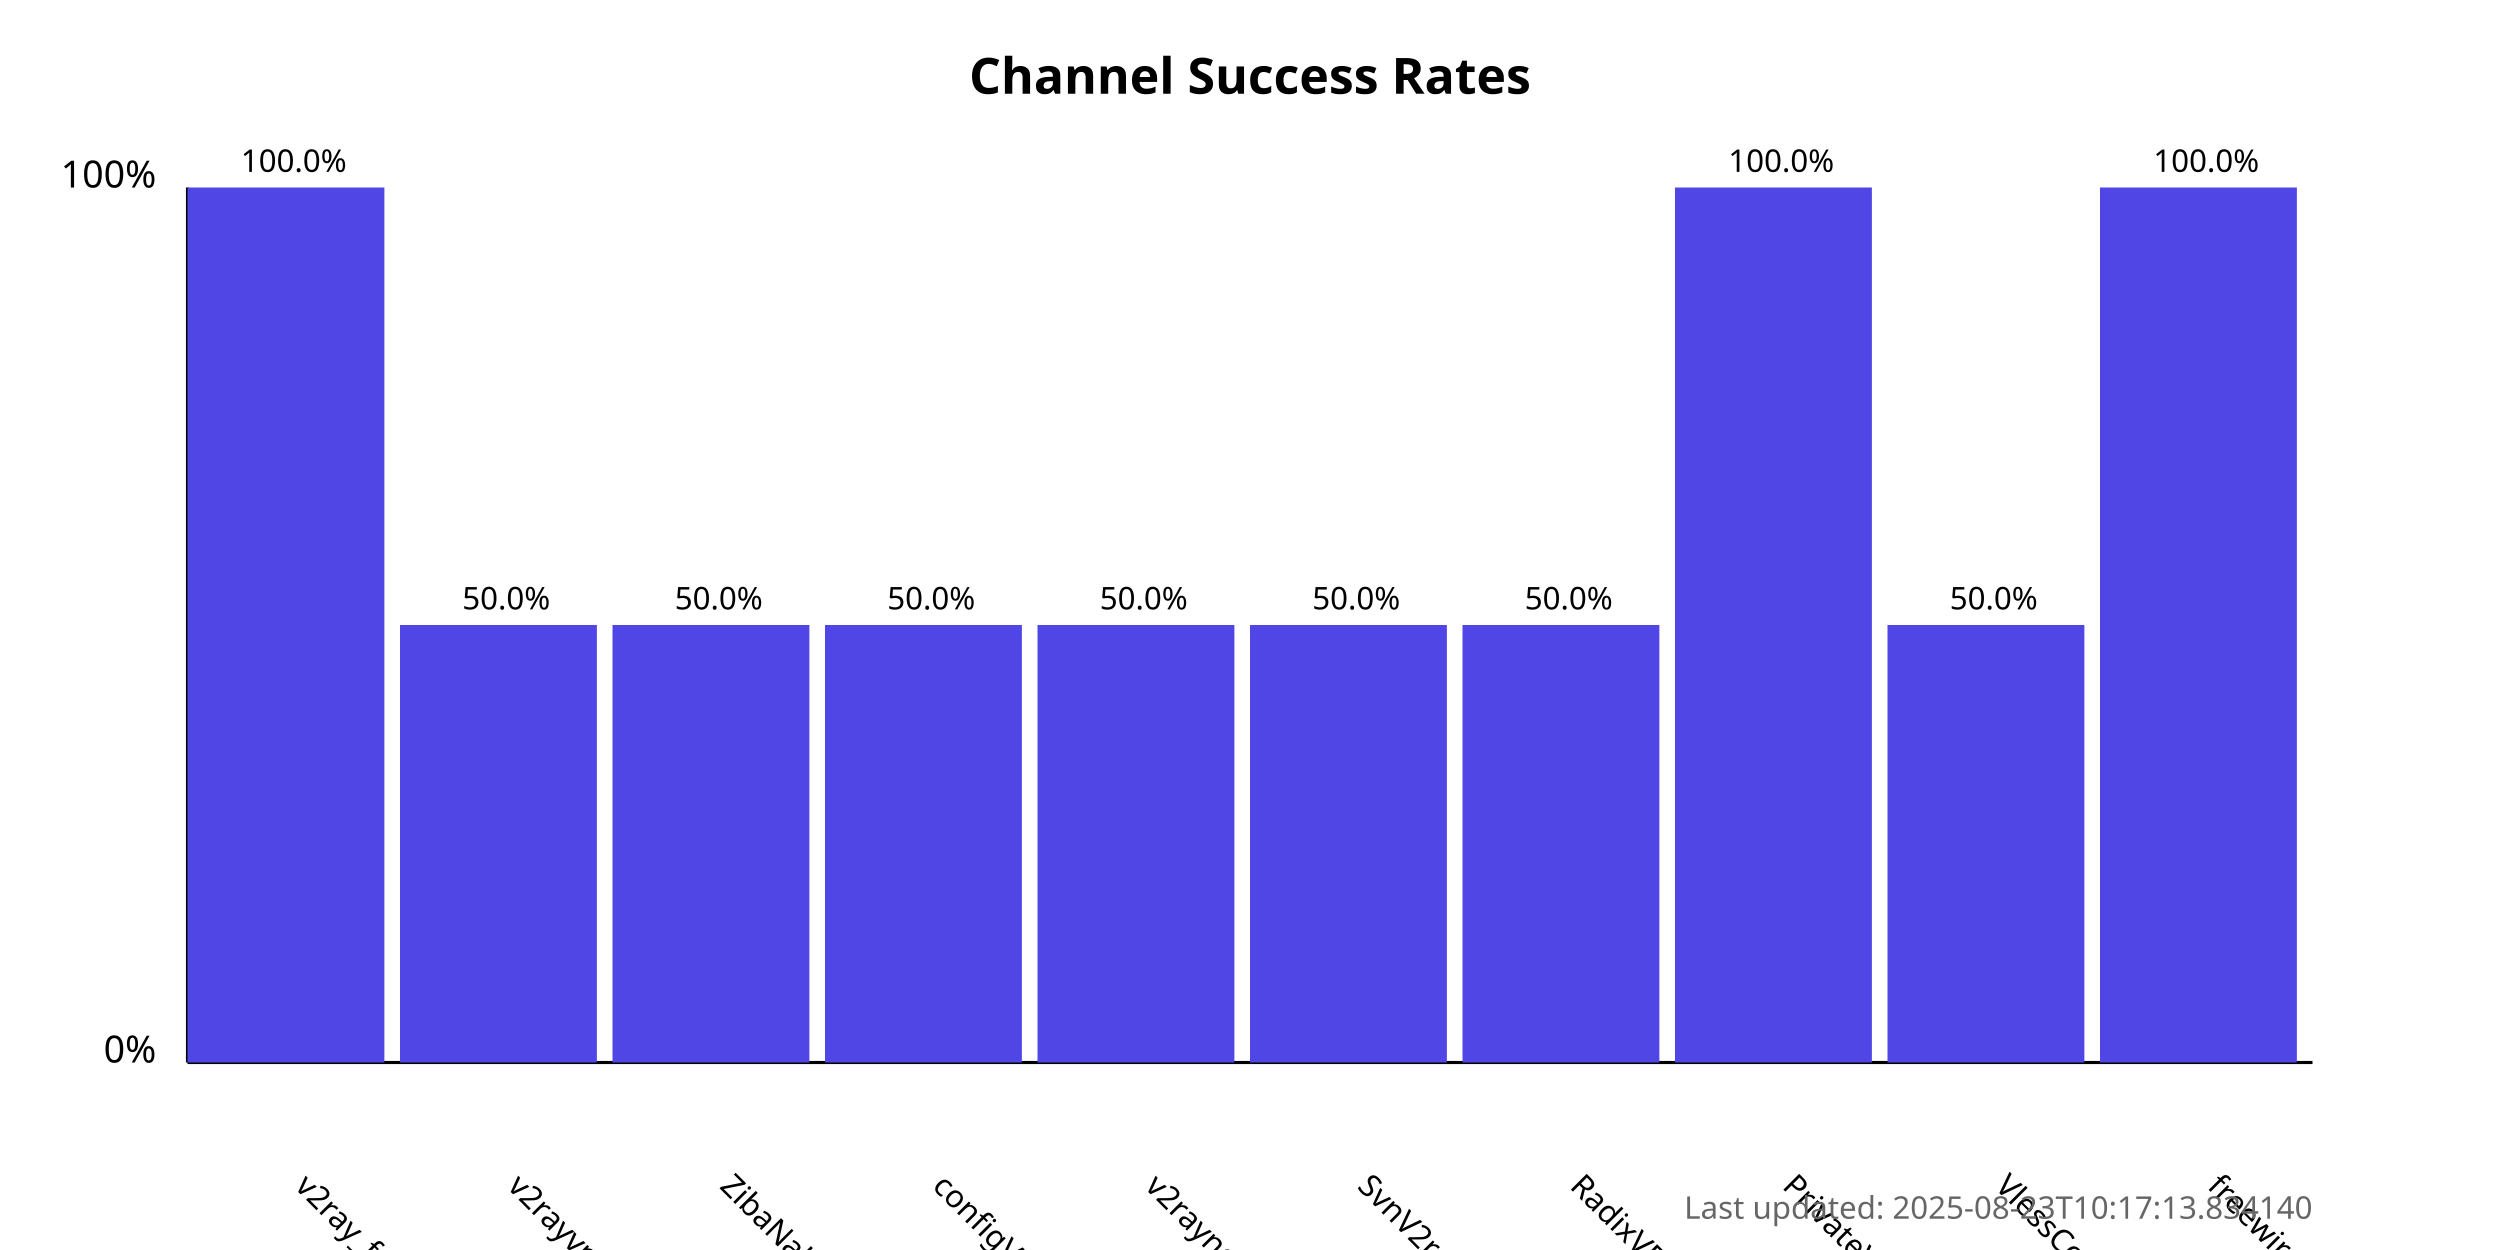
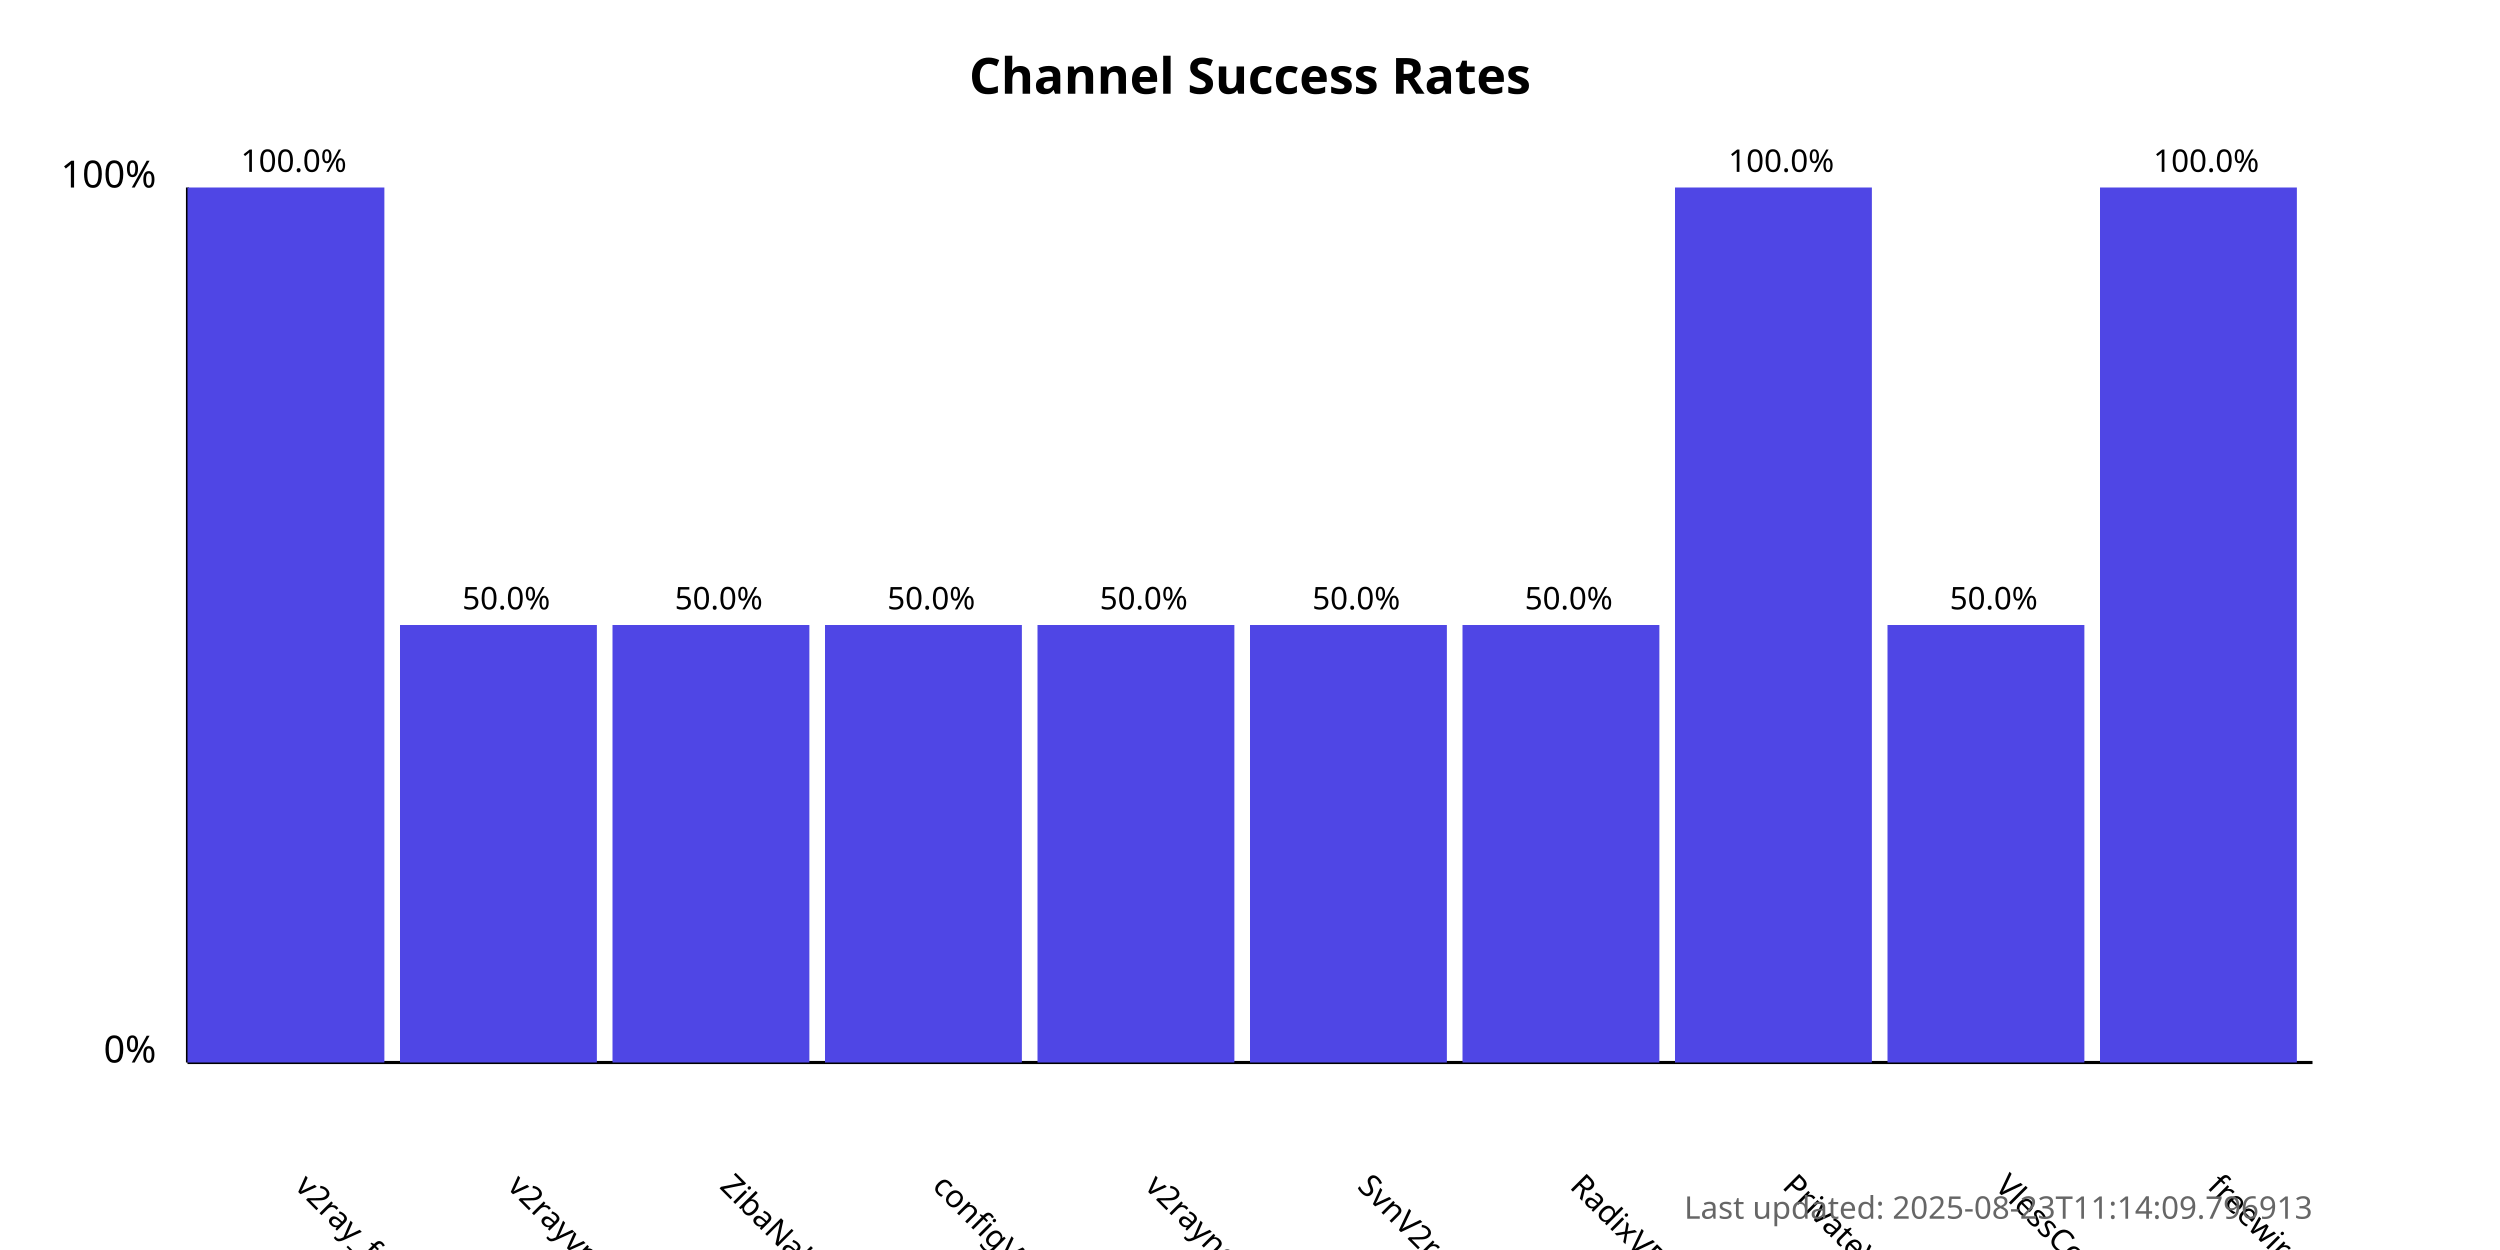
<svg xmlns="http://www.w3.org/2000/svg" width="800" height="400">
  <style>
            .chart-title { font: bold 16px sans-serif; }
            .axis-label { font: 12px sans-serif; }
            .tick-label { font: 10px sans-serif; }
            .bar { fill: #4f46e5; }
            .bar:hover { fill: #6366f1; }
            .timestamp { font: 10px sans-serif; fill: #666; }
        </style>
  <text x="400.0" y="30" text-anchor="middle" class="chart-title">
            Channel Success Rates
        </text>
  <line x1="60" y1="340" x2="60" y2="60" stroke="black" stroke-width="1" />
  <line x1="60" y1="340" x2="740" y2="340" stroke="black" stroke-width="1" />
  <text x="50" y="340" text-anchor="end" class="axis-label">0%</text>
  <text x="50" y="60" text-anchor="end" class="axis-label">100%</text>
  <g>
    <rect x="60" y="60.0" width="63.0" height="280.0" class="bar" />
    <text x="94.0" y="380" transform="rotate(45, 94.0, 380)" text-anchor="start" class="tick-label">
                v2ray_free_conf
            </text>
    <text x="94.0" y="55.0" text-anchor="middle" class="tick-label">
                100.0%
            </text>
  </g>
  <g>
    <rect x="128.0" y="200.0" width="63.0" height="140.0" class="bar" />
    <text x="162.0" y="380" transform="rotate(45, 162.0, 380)" text-anchor="start" class="tick-label">
                v2rayvpno
            </text>
    <text x="162.0" y="195.0" text-anchor="middle" class="tick-label">
                50.0%
            </text>
  </g>
  <g>
    <rect x="196.0" y="200.0" width="63.0" height="140.0" class="bar" />
    <text x="230.0" y="380" transform="rotate(45, 230.0, 380)" text-anchor="start" class="tick-label">
                ZibaNabz
            </text>
    <text x="230.0" y="195.0" text-anchor="middle" class="tick-label">
                50.0%
            </text>
  </g>
  <g>
    <rect x="264.0" y="200.0" width="63.0" height="140.0" class="bar" />
    <text x="298.0" y="380" transform="rotate(45, 298.0, 380)" text-anchor="start" class="tick-label">
                configV2rayForFree
            </text>
    <text x="298.0" y="195.0" text-anchor="middle" class="tick-label">
                50.0%
            </text>
  </g>
  <g>
    <rect x="332.0" y="200.0" width="63.0" height="140.0" class="bar" />
    <text x="366.0" y="380" transform="rotate(45, 366.0, 380)" text-anchor="start" class="tick-label">
                v2rayngvpn
            </text>
    <text x="366.0" y="195.0" text-anchor="middle" class="tick-label">
                50.0%
            </text>
  </g>
  <g>
    <rect x="400.0" y="200.0" width="63.0" height="140.0" class="bar" />
    <text x="434.0" y="380" transform="rotate(45, 434.0, 380)" text-anchor="start" class="tick-label">
                SvnV2ray
            </text>
    <text x="434.0" y="195.0" text-anchor="middle" class="tick-label">
                50.0%
            </text>
  </g>
  <g>
    <rect x="468.0" y="200.0" width="63.0" height="140.0" class="bar" />
    <text x="502.0" y="380" transform="rotate(45, 502.0, 380)" text-anchor="start" class="tick-label">
                RadixVPN
            </text>
    <text x="502.0" y="195.0" text-anchor="middle" class="tick-label">
                50.0%
            </text>
  </g>
  <g>
    <rect x="536.0" y="60.0" width="63.0" height="280.0" class="bar" />
    <text x="570.0" y="380" transform="rotate(45, 570.0, 380)" text-anchor="start" class="tick-label">
                PrivateVPNs
            </text>
    <text x="570.0" y="55.0" text-anchor="middle" class="tick-label">
                100.0%
            </text>
  </g>
  <g>
    <rect x="604.0" y="200.0" width="63.0" height="140.0" class="bar" />
    <text x="638.0" y="380" transform="rotate(45, 638.0, 380)" text-anchor="start" class="tick-label">
                VlessConfig
            </text>
    <text x="638.0" y="195.0" text-anchor="middle" class="tick-label">
                50.0%
            </text>
  </g>
  <g>
    <rect x="672.0" y="60.0" width="63.0" height="280.0" class="bar" />
    <text x="706.0" y="380" transform="rotate(45, 706.0, 380)" text-anchor="start" class="tick-label">
                freewireguard
            </text>
    <text x="706.0" y="55.0" text-anchor="middle" class="tick-label">
                100.0%
            </text>
  </g>
  <text x="740" y="390" text-anchor="end" class="timestamp">
-             Last updated: 2025-08-23T10:17:13.834140
+             Last updated: 2025-08-23T11:14:09.796913
        </text>
</svg>
